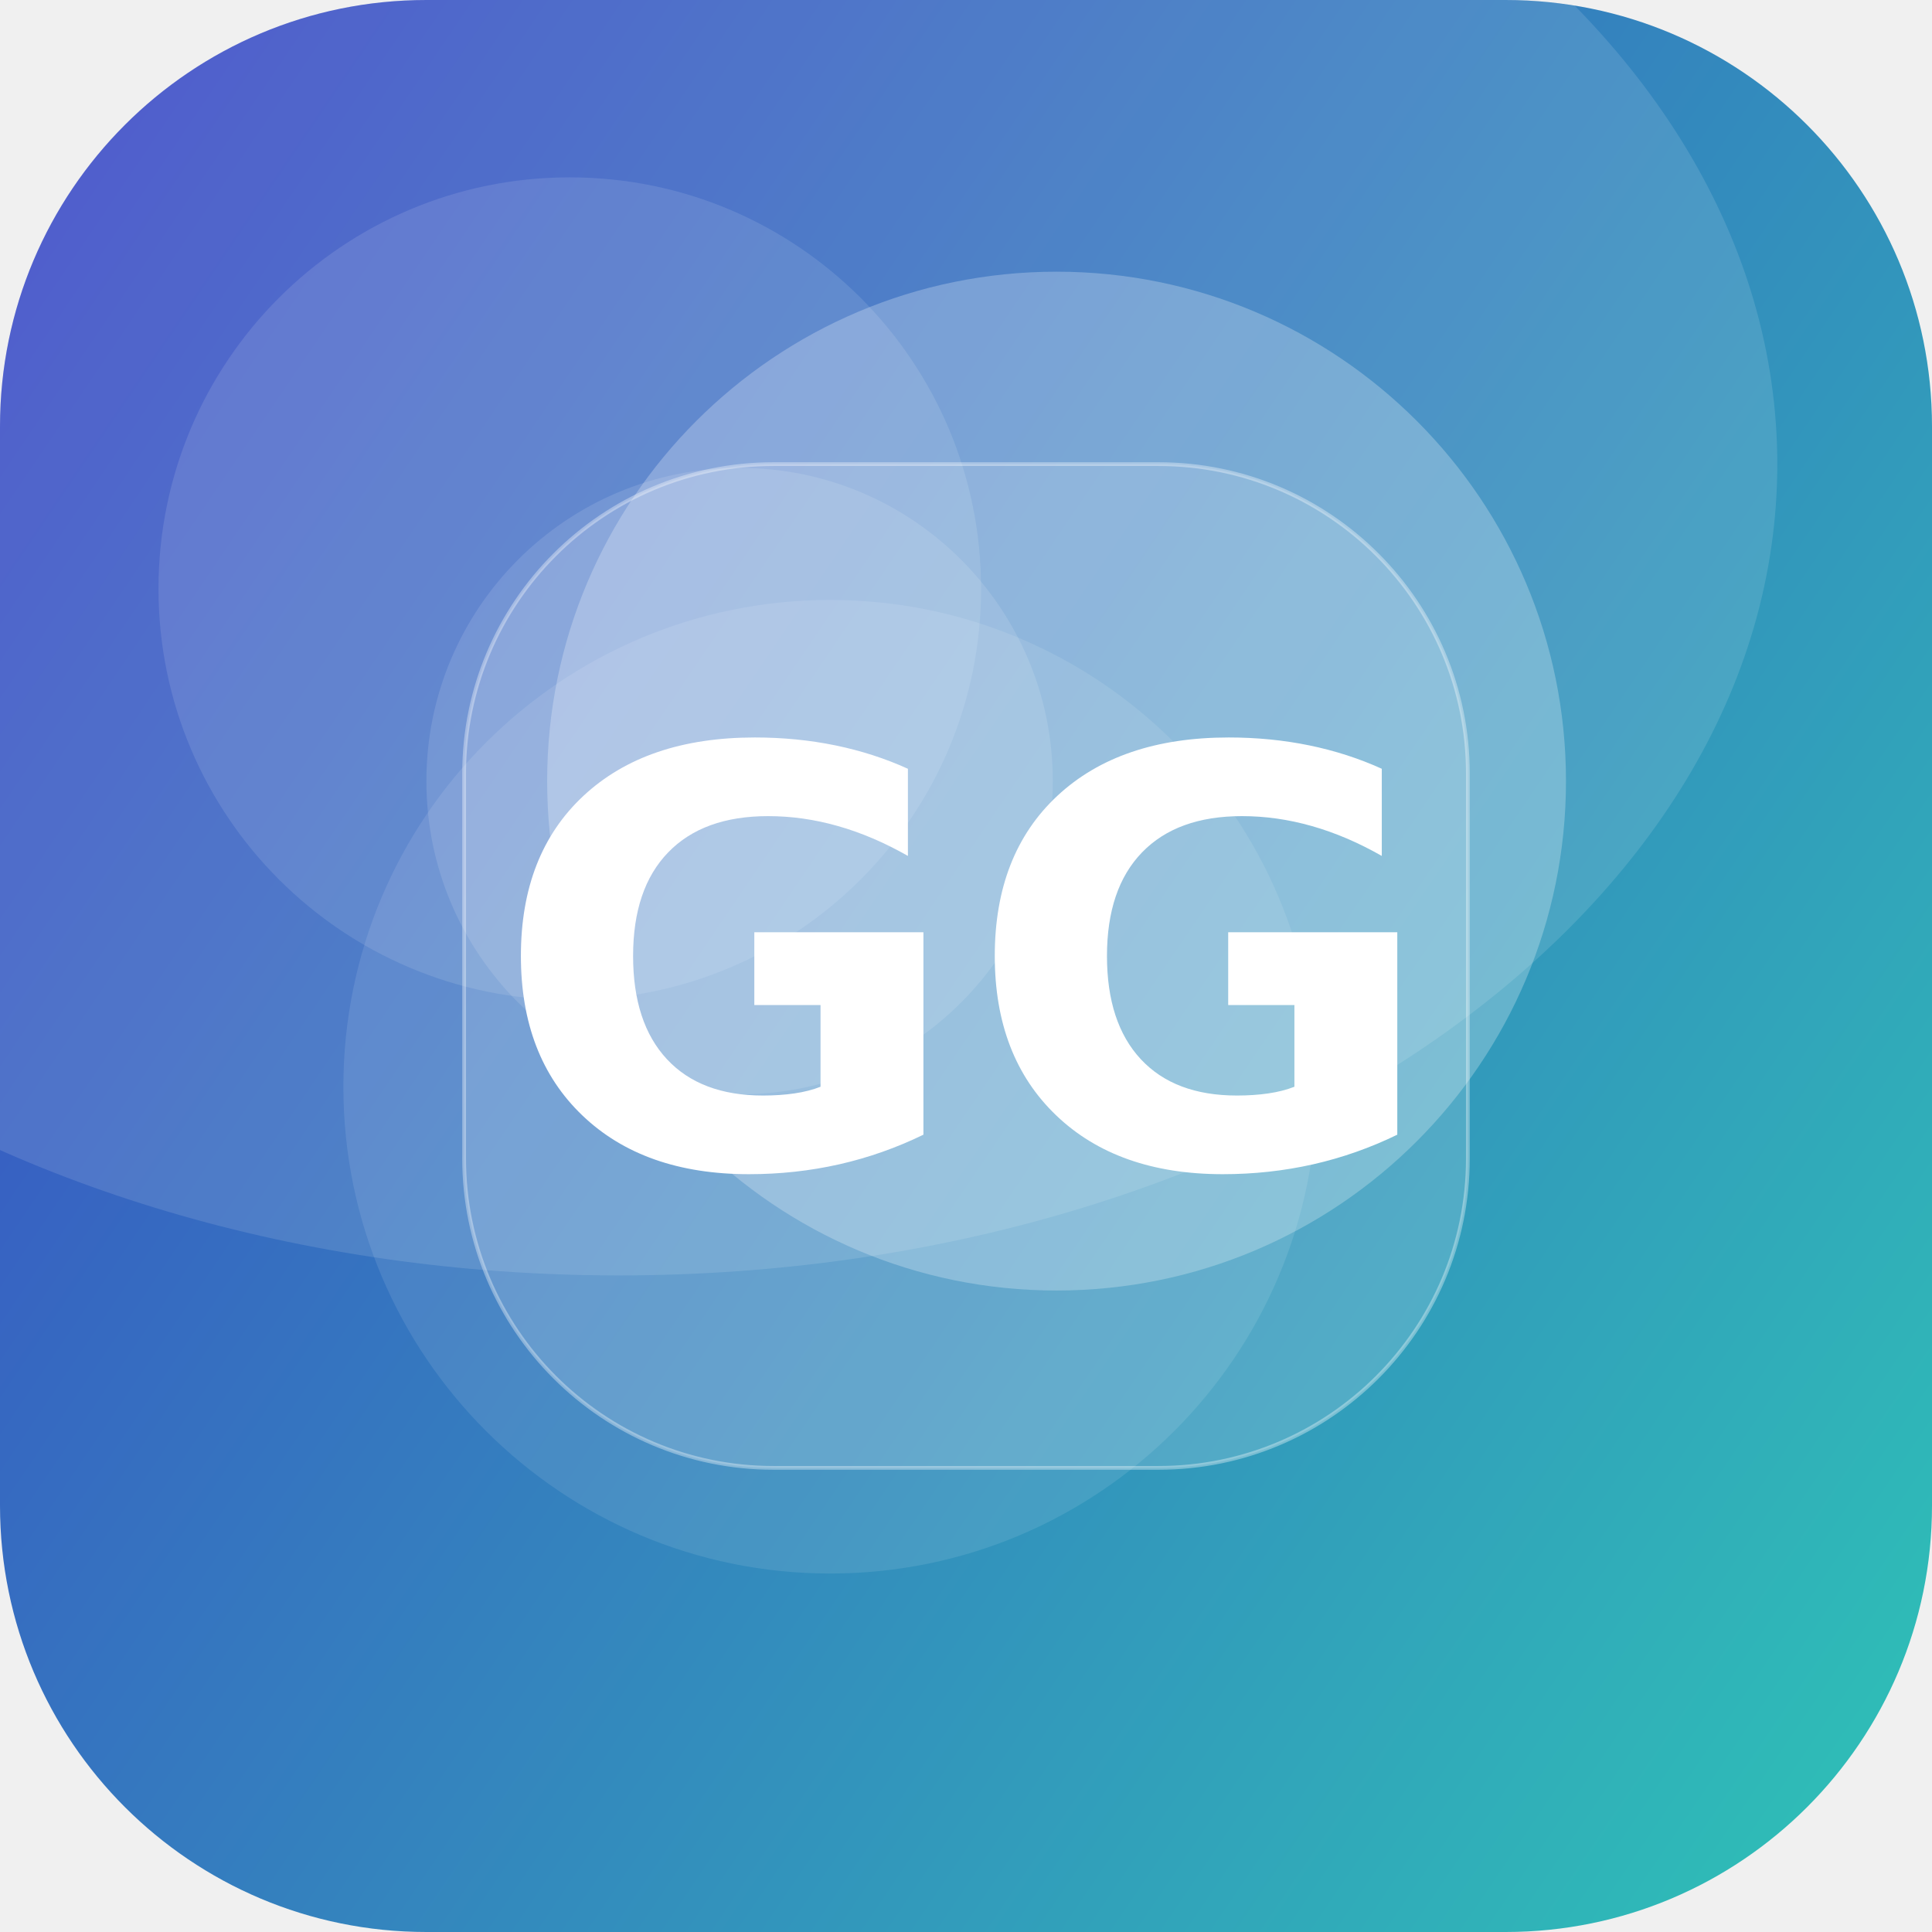
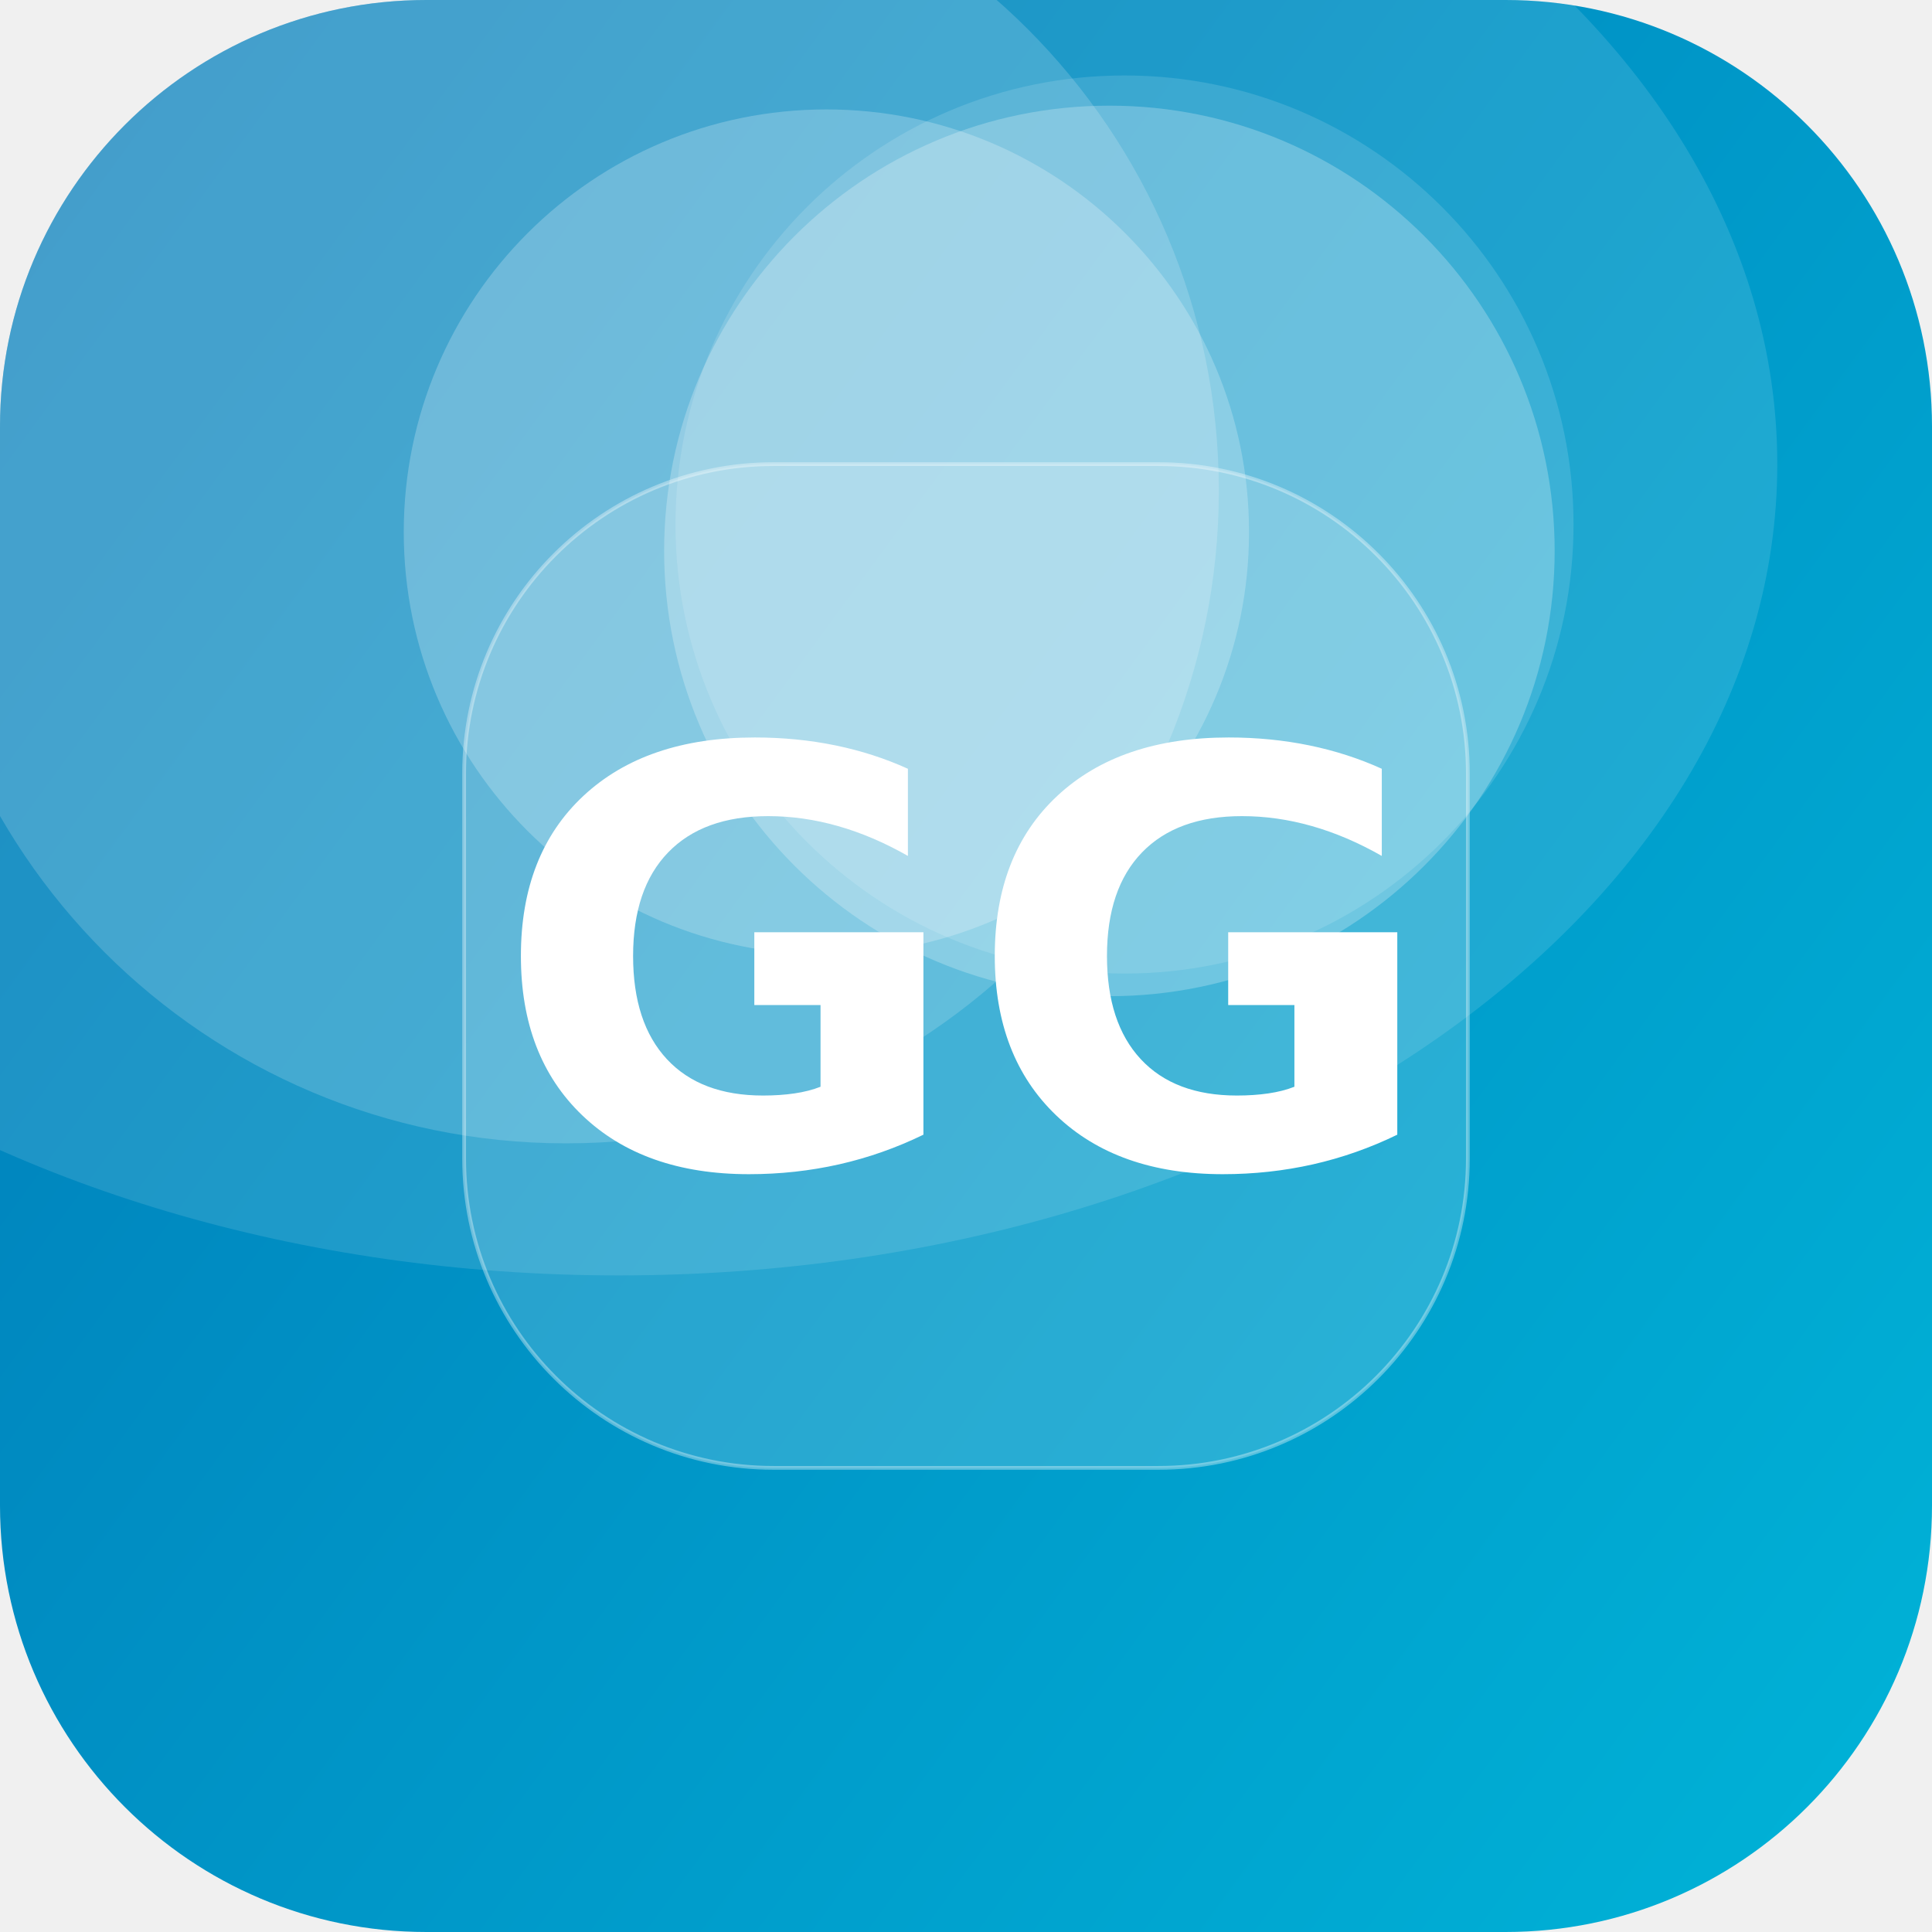
<svg xmlns="http://www.w3.org/2000/svg" width="512" height="512" viewBox="0 0 512 512">
  <defs>
-     <linearGradient id="g" x1="0" y1="0" x2="1" y2="1" gradientTransform="rotate(168 0.5 0.5)">
-       <stop offset="0" stop-color="#2EC4B6" />
-       <stop offset="1" stop-color="#3A41C6" />
+     <linearGradient id="g" x1="0" y1="0" x2="1" y2="1" gradientTransform="rotate(172 0.5 0.5)">
+       <stop offset="0" stop-color="#00B4D8" />
+       <stop offset="1" stop-color="#0077B6" />
    </linearGradient>
    <clipPath id="c">
      <rect width="512" height="512" rx="113" />
    </clipPath>
  </defs>
  <g clip-path="url(#c)">
    <rect width="512" height="512" fill="url(#g)" />
-     <circle cx="151" cy="156" r="109" fill="#FFFFFF" fill-opacity="0.11" />
-     <circle cx="280" cy="207" r="135" fill="#FFFFFF" fill-opacity="0.25" />
-     <circle cx="220" cy="288" r="129" fill="#FFFFFF" fill-opacity="0.10" />
-     <circle cx="196" cy="207" r="83" fill="#FFFFFF" fill-opacity="0.12" />
+     <circle cx="150" cy="130" r="173" fill="#FFFFFF" fill-opacity="0.17" />
+     <circle cx="294" cy="146" r="118" fill="#FFFFFF" fill-opacity="0.24" />
+     <circle cx="298" cy="139" r="119" fill="#FFFFFF" fill-opacity="0.13" />
+     <circle cx="219" cy="141" r="112" fill="#FFFFFF" fill-opacity="0.23" />
    <ellipse cx="164" cy="123" rx="307" ry="215" fill="#FFFFFF" fill-opacity="0.12" />
    <rect x="123" y="123" width="266" height="266" rx="82" fill="#FFFFFF" fill-opacity="0.16" stroke="#FFFFFF" stroke-opacity="0.35" />
    <text x="50%" y="50%" dy="53" text-anchor="middle" font-family="DejaVu Sans, Helvetica, Arial, sans-serif" font-weight="bold" font-size="153" fill="#FFFFFF">GG</text>
  </g>
</svg>
